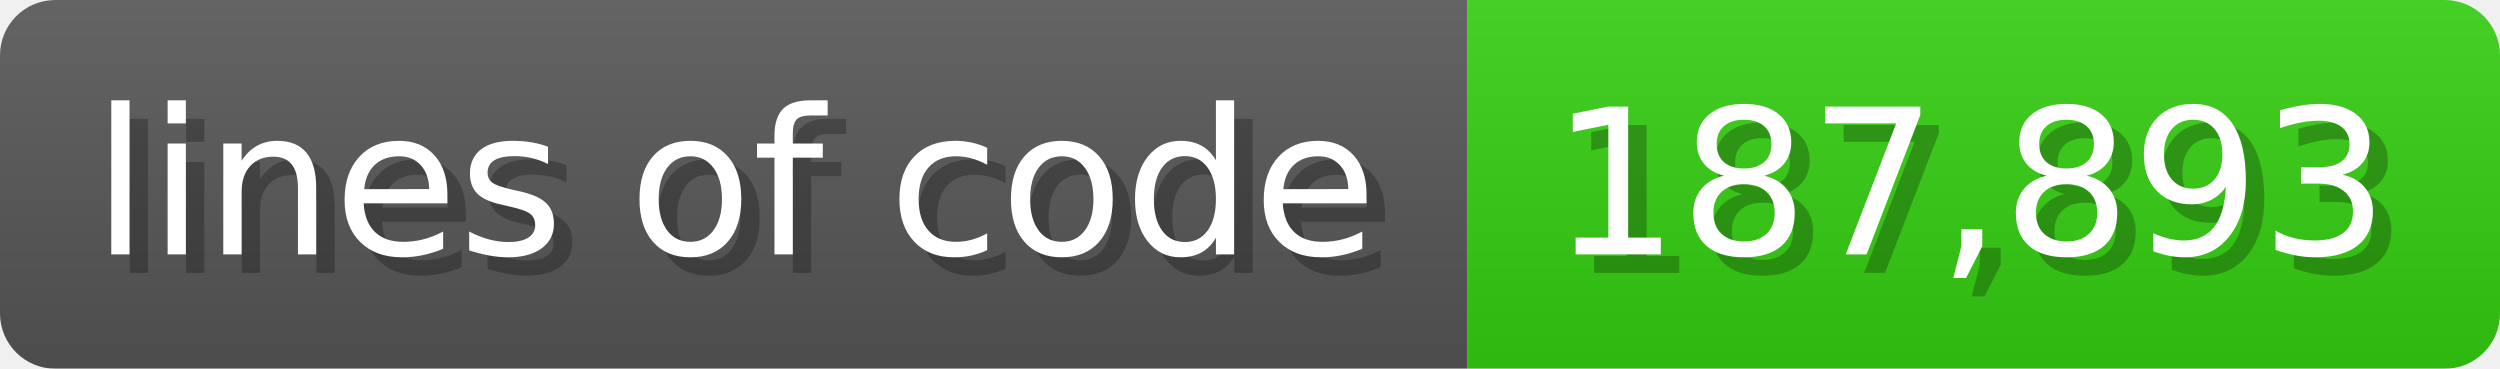
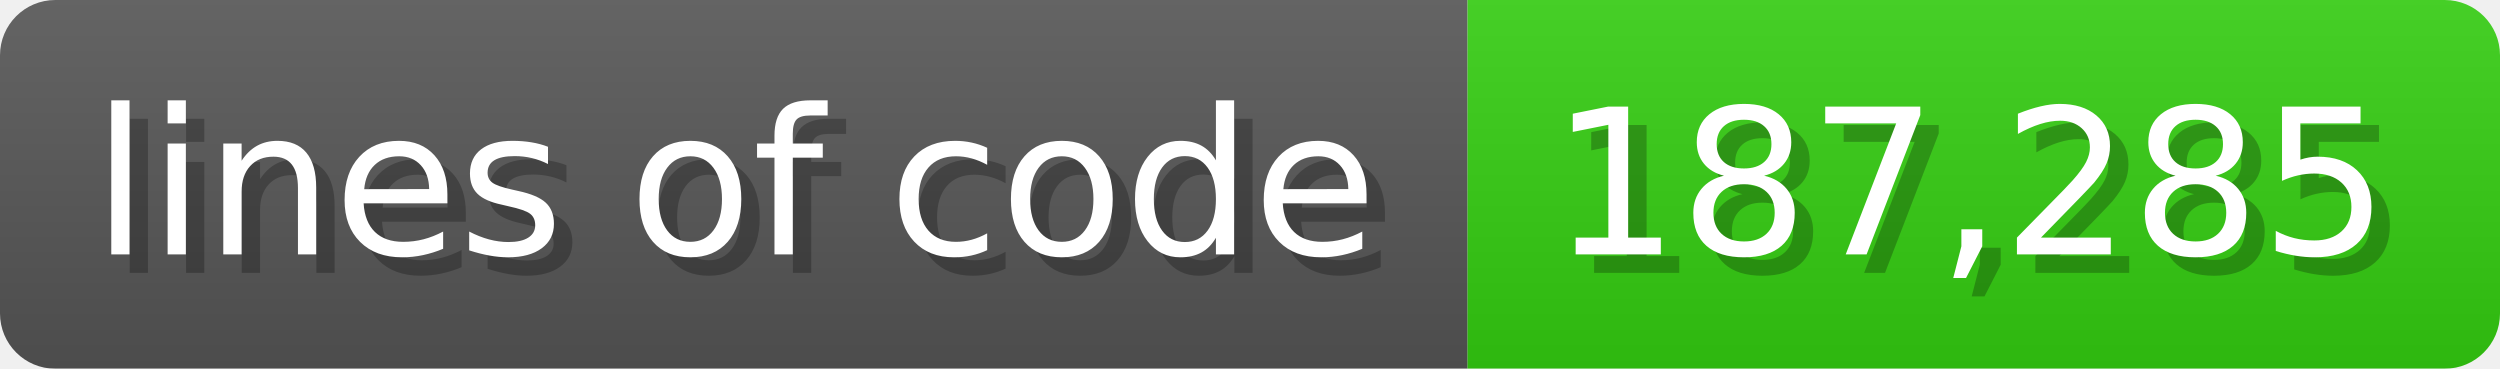
<svg xmlns="http://www.w3.org/2000/svg" width="135.6" height="20" viewBox="0 0 1356 200">
  <linearGradient id="a" x2="0" y2="100%">
    <stop offset="0" stop-opacity=".1" stop-color="#EEE" />
    <stop offset="1" stop-opacity=".1" />
  </linearGradient>
  <mask id="m">
    <rect width="1356" height="200" rx="30" fill="#FFF" />
  </mask>
  <g mask="url(#m)">
    <rect width="796" height="200" fill="#555" />
    <rect width="560" height="200" fill="#3C1" x="796" />
    <rect width="1356" height="200" fill="url(#a)" />
  </g>
  <g fill="#fff" text-anchor="start" font-family="Verdana,DejaVu Sans,sans-serif" font-size="110">
    <text x="60" y="148" textLength="696" fill="#000" opacity="0.25">lines of code</text>
    <text x="50" y="138" textLength="696">lines of code</text>
-     <text x="851" y="148" textLength="460" fill="#000" opacity="0.25">187,893</text>
-     <text x="841" y="138" textLength="460">187,893</text>
+     <text x="851" y="148" textLength="460" fill="#000" opacity="0.25">187,285</text>
+     <text x="841" y="138" textLength="460">187,285</text>
  </g>
</svg>
